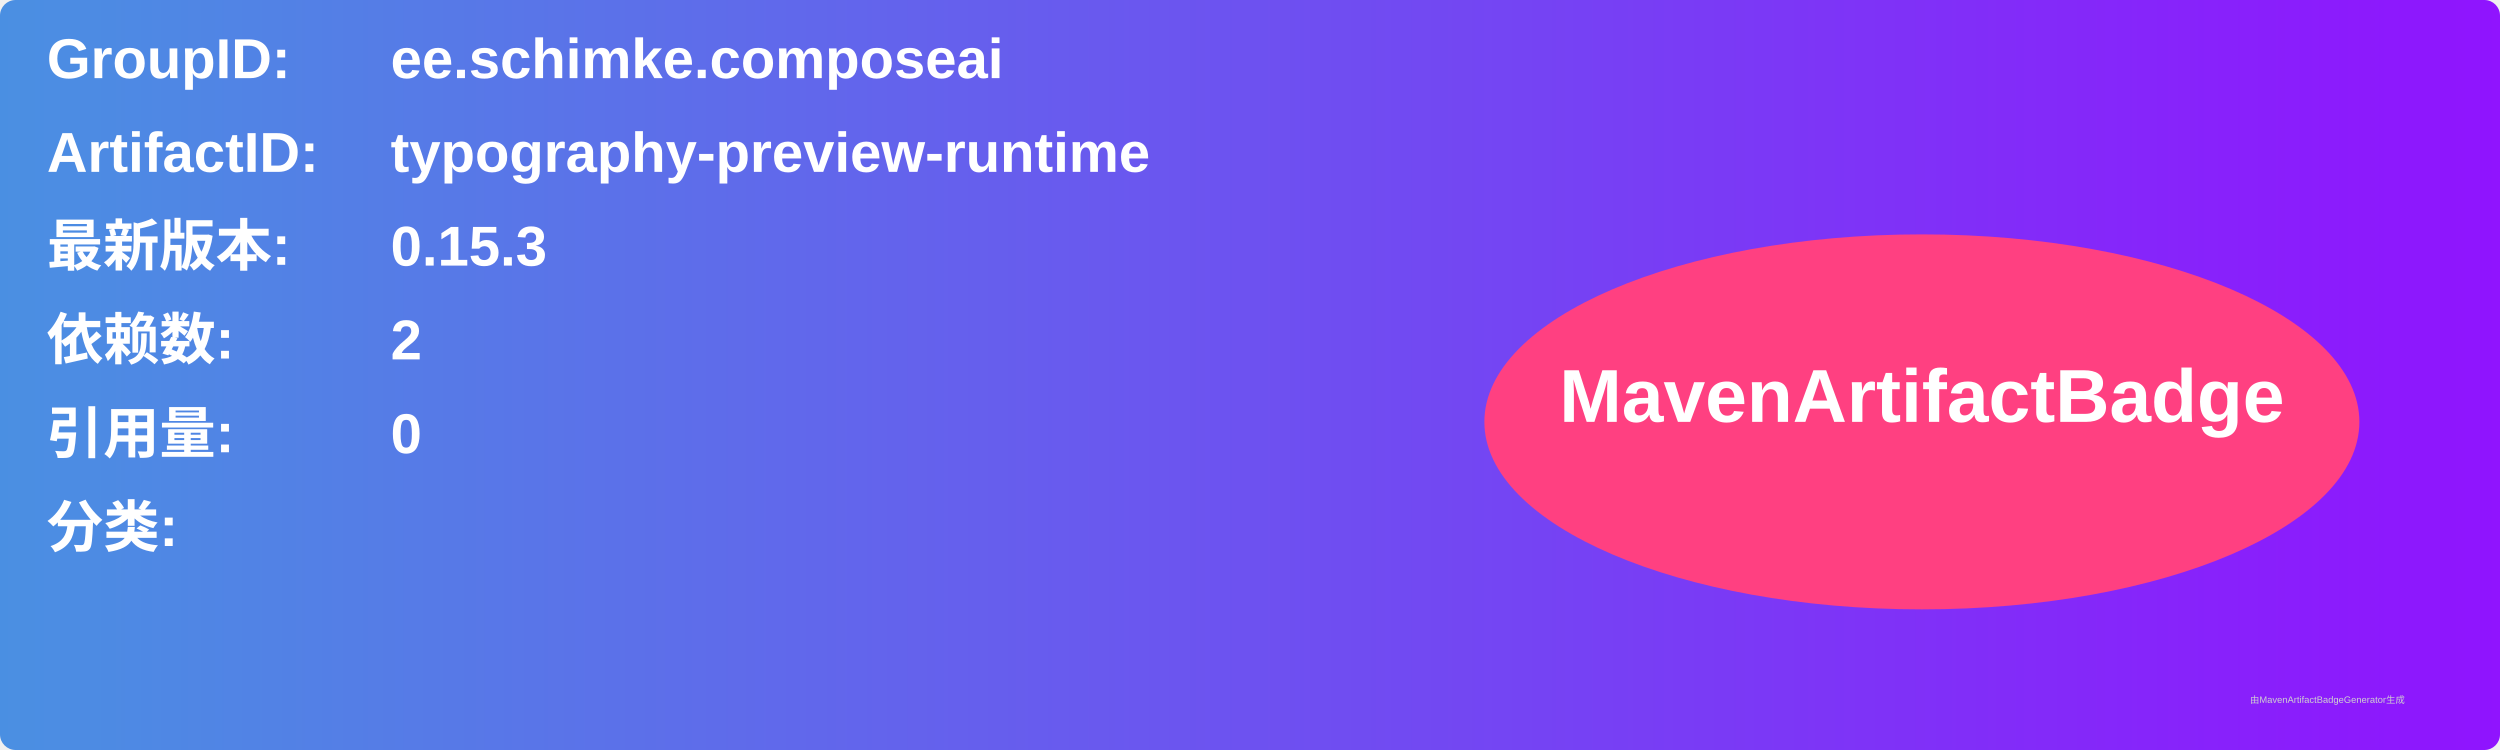
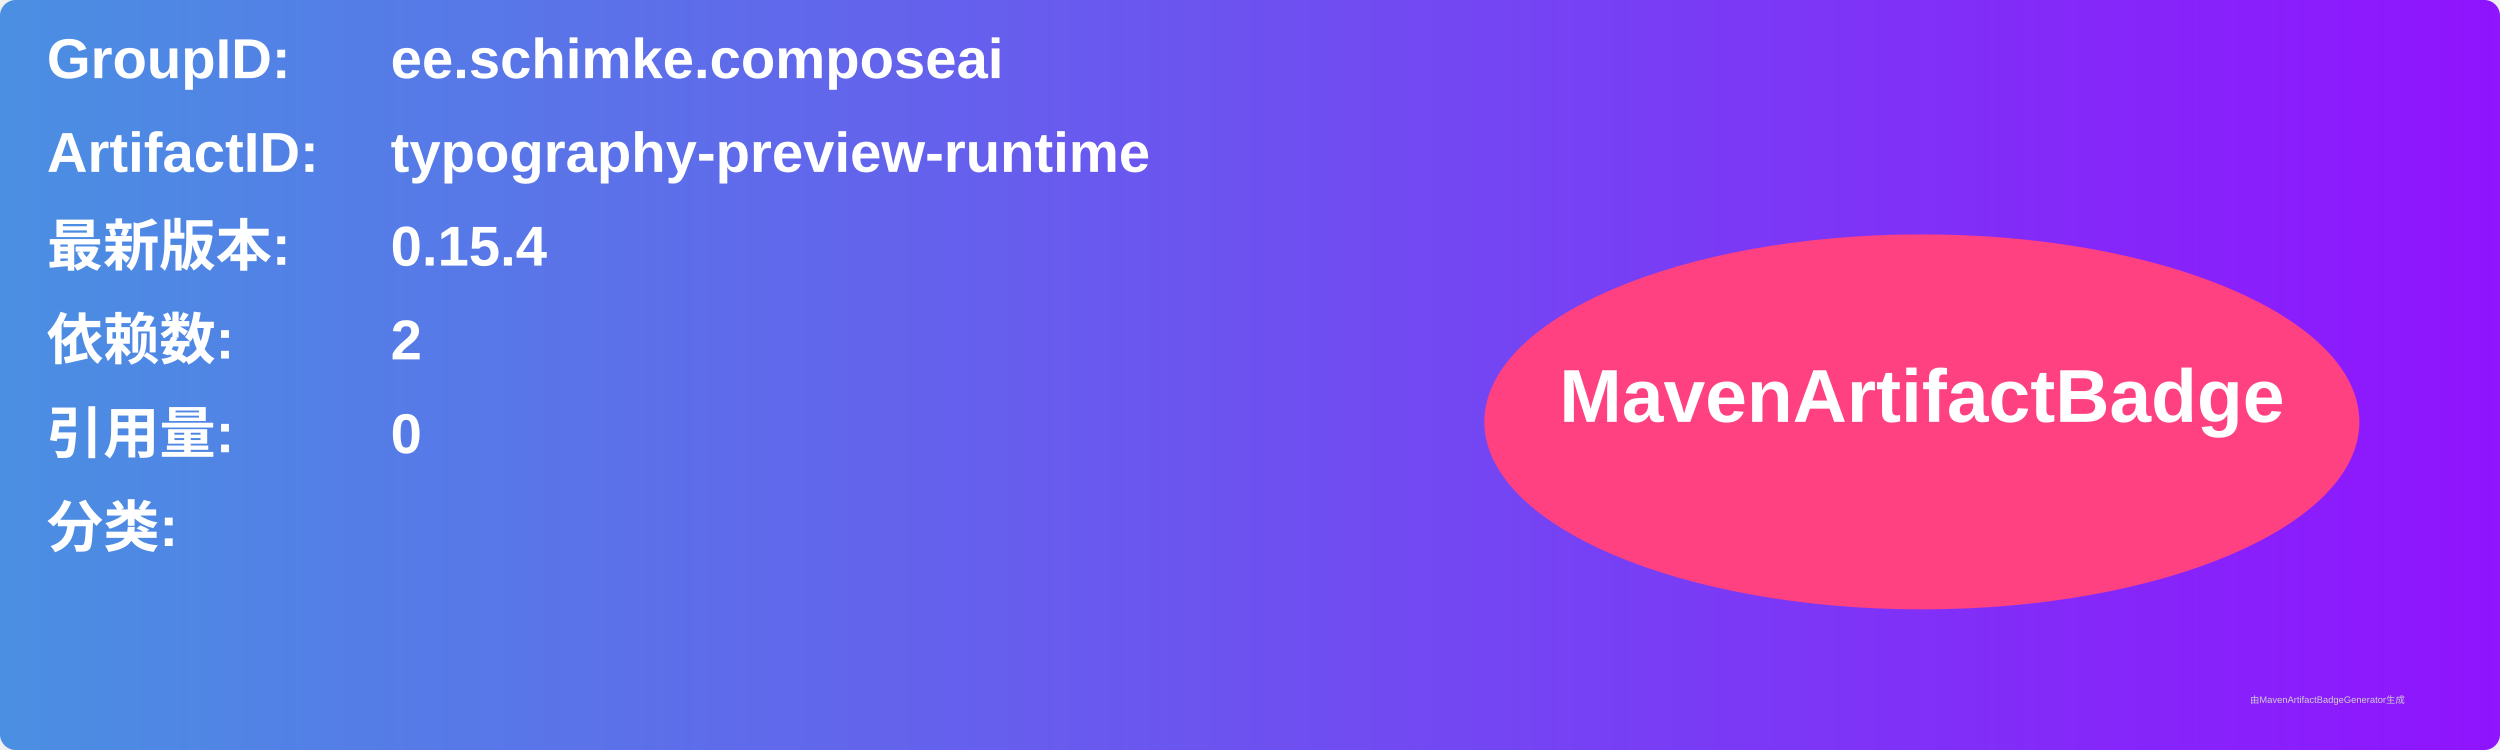
<svg xmlns="http://www.w3.org/2000/svg" width="800" height="240" viewBox="0 0 800 240">
  <linearGradient id="grad" x1="0%" y1="0%" x2="100%" y2="0%">
    <stop offset="0%" stop-color="#4a90e2" />
    <stop offset="100%" stop-color="#9013fe" />
  </linearGradient>
  <rect width="100%" height="100%" rx="5" ry="5" fill="url(#grad)" />
  <g transform="translate(15, 15)">
    <text x="0" y="10" font-family="Arial" font-size="18" fill="white" font-weight="bold" width="260">GroupID:</text>
    <text x="110" y="10" font-family="Arial" font-size="18" fill="white" font-weight="bold" width="460">ee.schimke.composeai</text>
    <text x="0" y="40" font-family="Arial" font-size="18" fill="white" font-weight="bold" width="260">ArtifactID:</text>
    <text x="110" y="40" font-family="Arial" font-size="18" fill="white" font-weight="bold" width="460">typography-preview-runtime</text>
    <text x="0" y="70" font-family="Arial" font-size="18" fill="white" font-weight="bold">最新版本:</text>
    <text x="110" y="70" font-family="Arial" font-size="18" fill="white" font-weight="bold">
-       <tspan font-weight="bold">0.15.3</tspan>
+       <tspan font-weight="bold">0.15.4</tspan>
    </text>
    <text x="0" y="100" font-family="Arial" font-size="18" fill="white" font-weight="bold">依赖数: </text>
    <text x="110" y="100" font-family="Arial" font-size="18" fill="white">
      <tspan font-weight="bold">2</tspan>
    </text>
    <text x="0" y="130" font-family="Arial" font-size="18" fill="white" font-weight="bold">引用量: </text>
    <text x="110" y="130" font-family="Arial" font-size="18" fill="white">
      <tspan font-weight="bold">0</tspan>
    </text>
    <text x="0" y="160" font-family="Arial" font-size="18" fill="white" font-weight="bold">分类:</text>
    <text x="10" y="190" font-family="Arial" font-size="10" fill="white">
      <tspan font-weight="bold" />
    </text>
    <ellipse cx="600" cy="120" rx="140" ry="60" fill="#ff4081" />
    <text x="600" y="120" text-anchor="middle" font-family="Arial" font-size="24" fill="white" font-weight="bold">MavenArtifactBadge</text>
  </g>
  <text x="720" y="225" font-family="Arial" font-size="3" fill="#d0d0d0">由MavenArtifactBadgeGenerator生成</text>
</svg>
